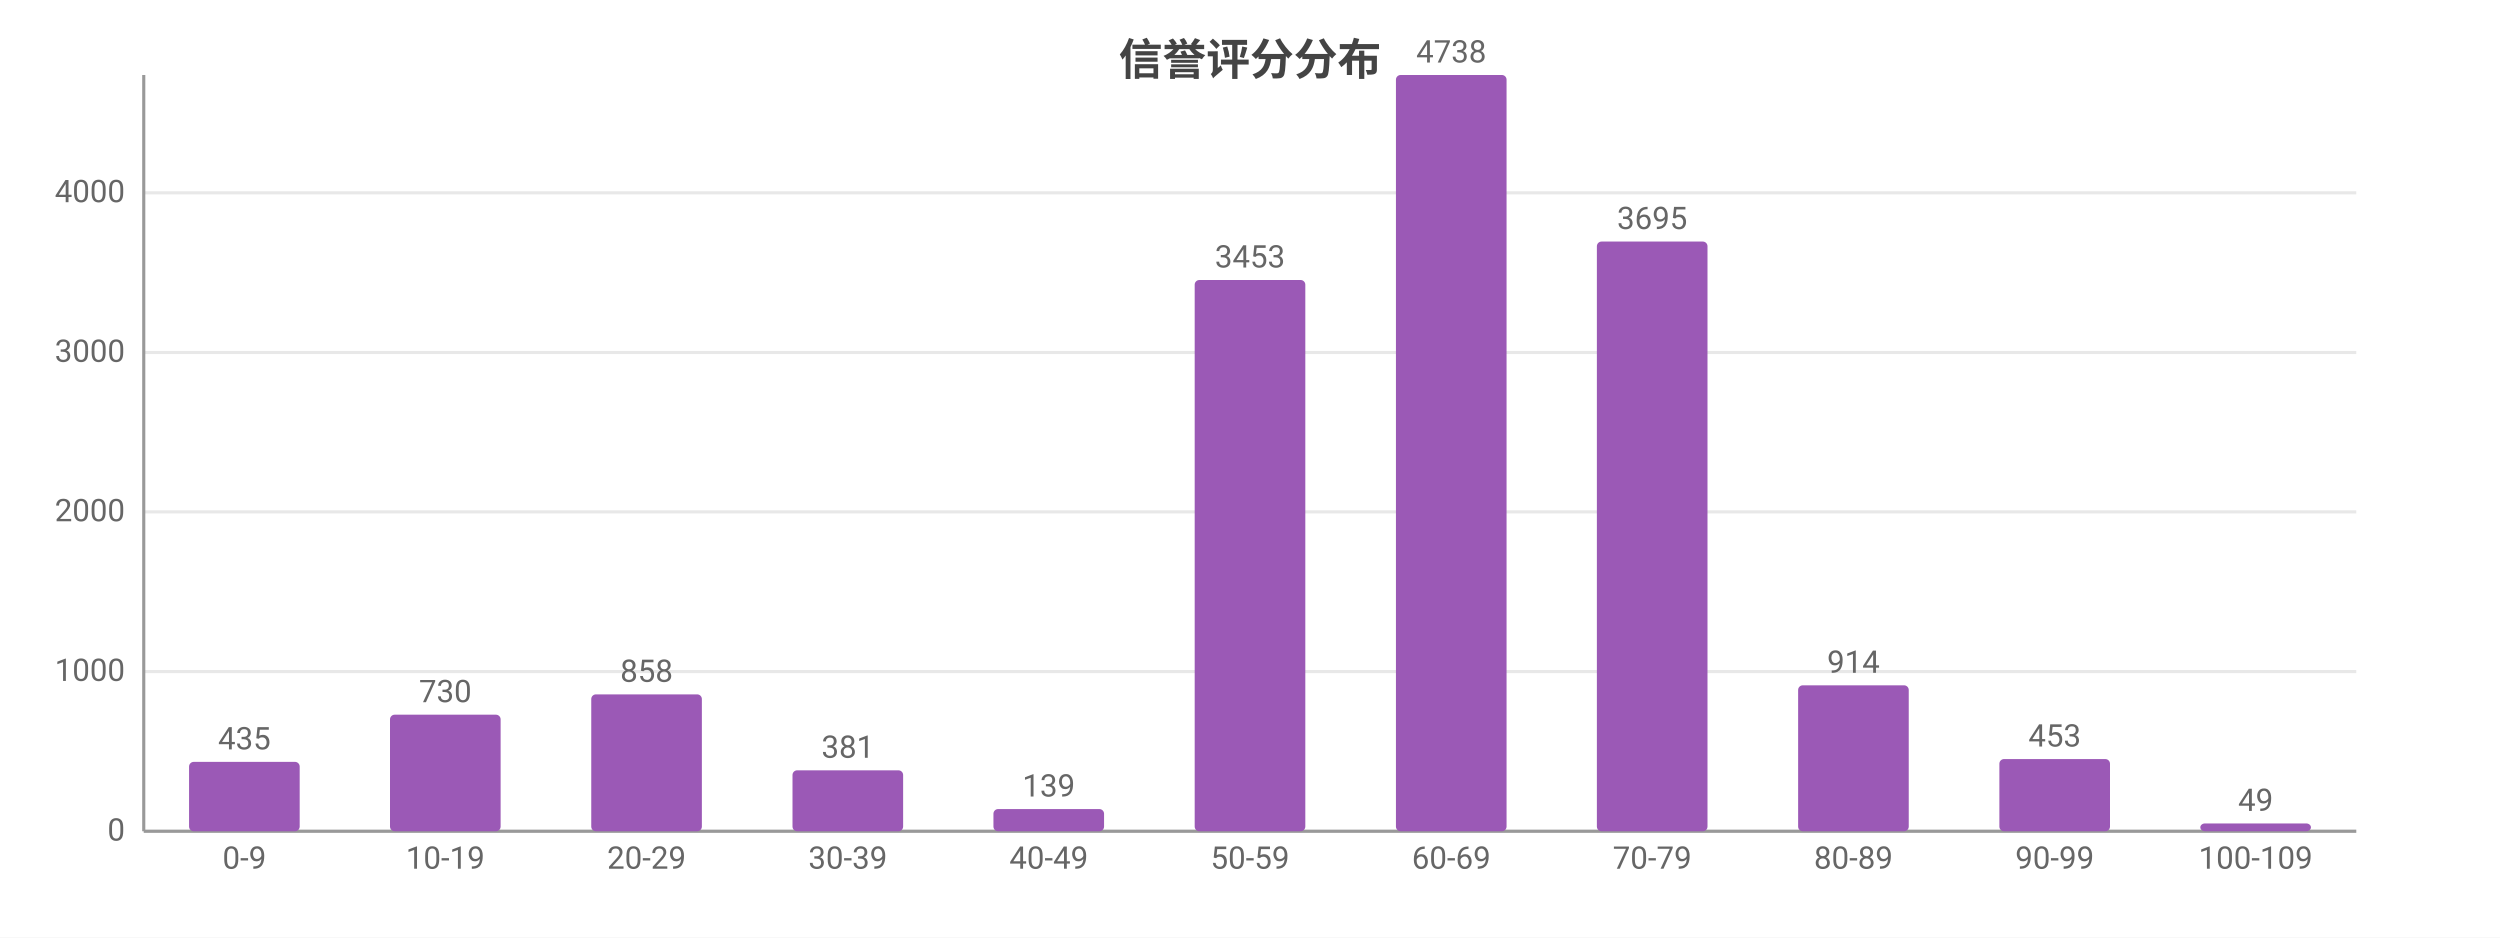
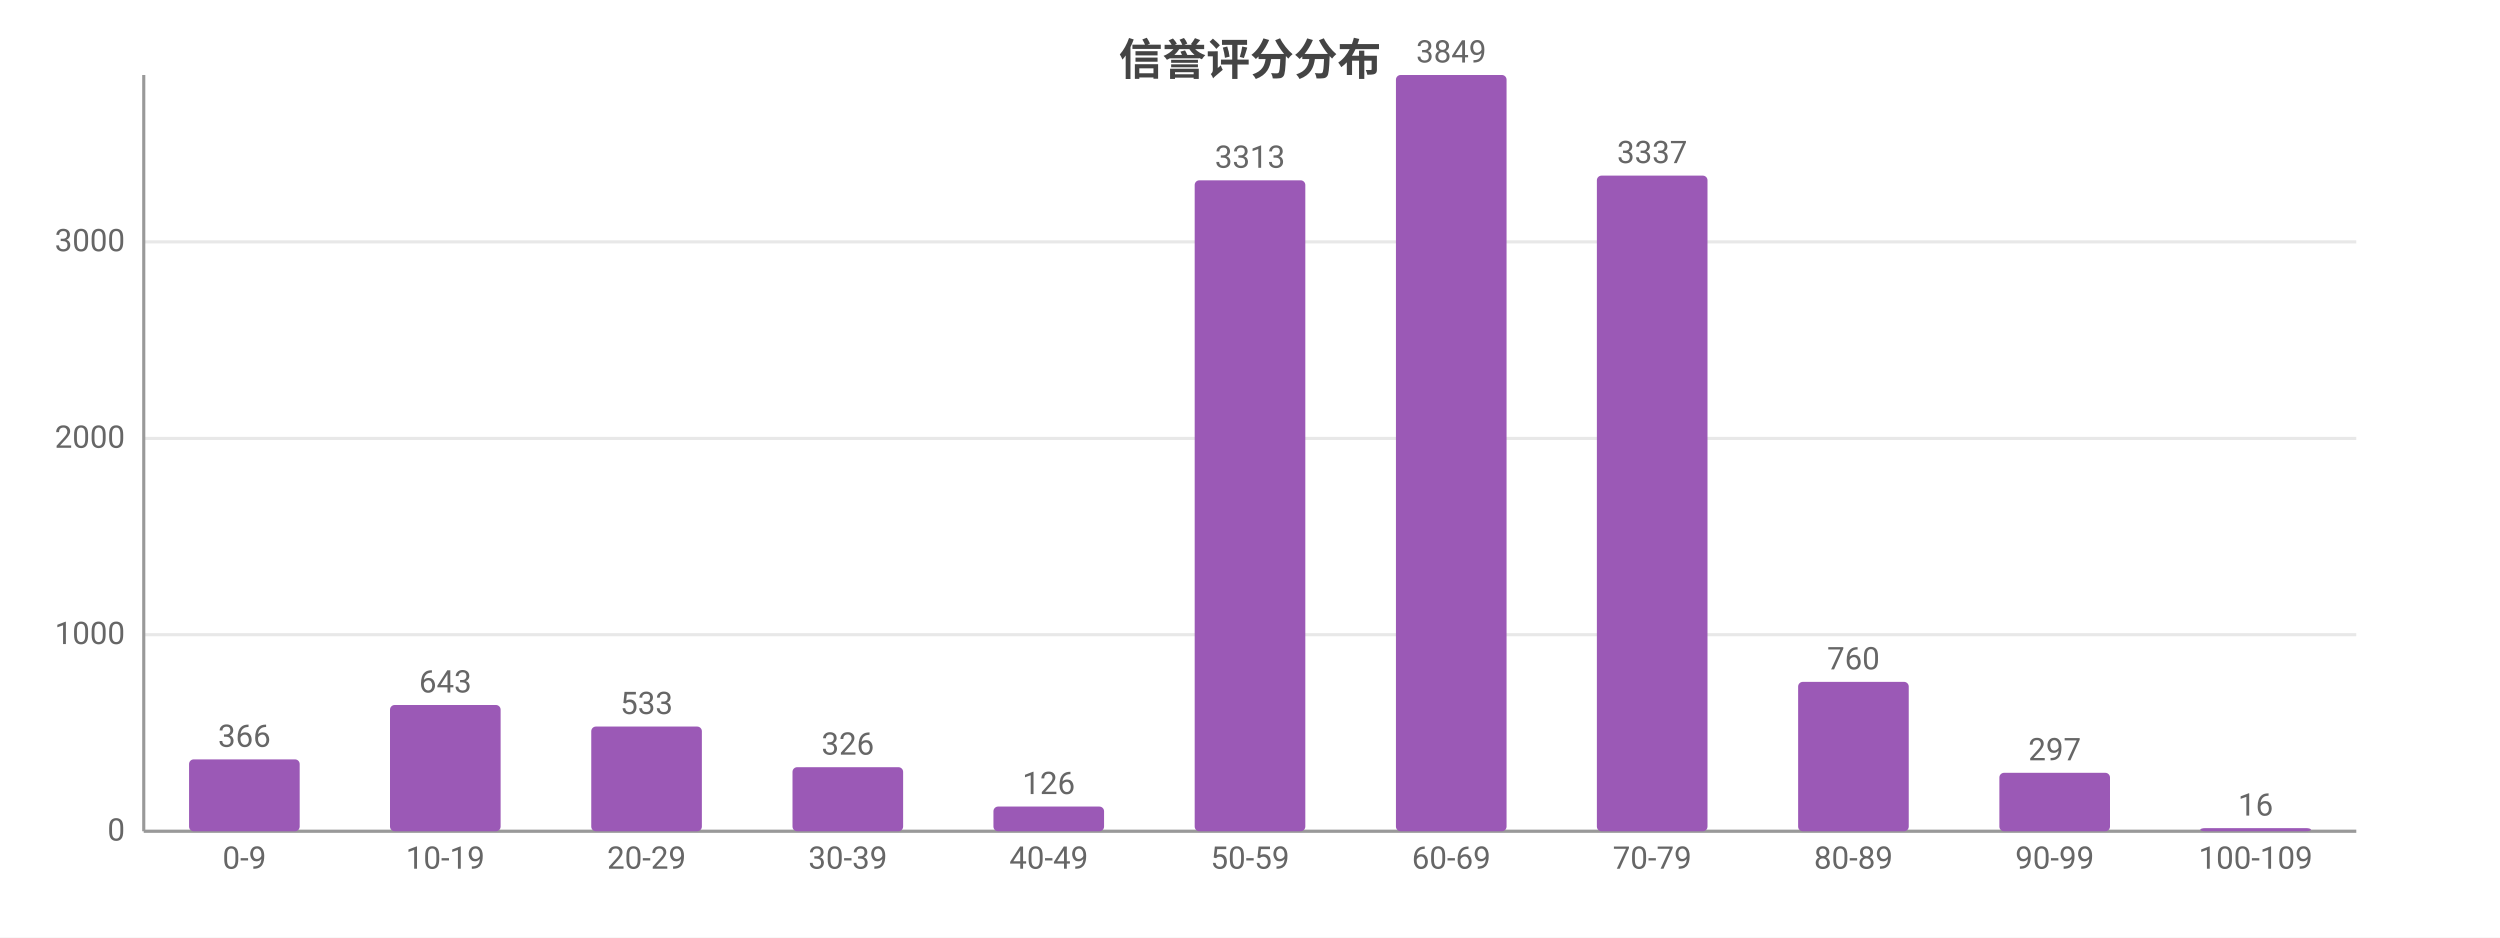
<svg xmlns="http://www.w3.org/2000/svg" width="800" height="300" viewBox="0 0 800 300">
  <rect width="800" height="300" fill="#ffffff" />
  <style>text{font-family:system-ui,-apple-system,'Segoe UI',Roboto,'PingFang SC','Microsoft YaHei','Noto Sans CJK SC',sans-serif}.g{stroke:#e8e8e8;stroke-width:1}.a{stroke:#999;stroke-width:1}.t{font-size:10px;fill:#666}.m{font-size:10px;text-anchor:middle;fill:#666}.e{font-size:10px;text-anchor:end;fill:#666}.l{font-size:11px;fill:#333}.tt{font-size:14px;font-weight:600;text-anchor:middle;fill:#444}.em{font-size:13px;text-anchor:middle;fill:#999}</style>
  <text class="tt" x="400.0" y="24">信誉评分分布</text>
  <line class="g" x1="46" y1="266" x2="754" y2="266" />
  <text class="e" x="40" y="269">0</text>
-   <line class="g" x1="46" y1="214.9" x2="754" y2="214.9" />
-   <text class="e" x="40" y="217.9">1000</text>
-   <line class="g" x1="46" y1="163.8" x2="754" y2="163.8" />
-   <text class="e" x="40" y="166.8">2000</text>
-   <line class="g" x1="46" y1="112.8" x2="754" y2="112.8" />
-   <text class="e" x="40" y="115.8">3000</text>
-   <line class="g" x1="46" y1="61.7" x2="754" y2="61.7" />
-   <text class="e" x="40" y="64.7">4000</text>
+   <line class="g" x1="46" y1="203.1" x2="754" y2="203.1" />
+   <text class="e" x="40" y="206.1">1000</text>
+   <line class="g" x1="46" y1="140.3" x2="754" y2="140.3" />
+   <text class="e" x="40" y="143.3">2000</text>
+   <line class="g" x1="46" y1="77.4" x2="754" y2="77.4" />
+   <text class="e" x="40" y="80.4">3000</text>
  <line class="a" x1="46" y1="24" x2="46" y2="266" />
  <line class="a" x1="46" y1="266" x2="754" y2="266" />
-   <rect x="60.5" y="243.8" width="35.4" height="22.2" fill="#9b59b6" rx="1.5" />
-   <text class="m" x="78.2" y="239.8">435</text>
+   <rect x="60.5" y="243.0" width="35.4" height="23.0" fill="#9b59b6" rx="1.5" />
+   <text class="m" x="78.2" y="239.0">366</text>
  <text class="m" x="78.2" y="278">0-9</text>
-   <rect x="124.8" y="228.7" width="35.4" height="37.3" fill="#9b59b6" rx="1.5" />
-   <text class="m" x="142.5" y="224.7">730</text>
+   <rect x="124.8" y="225.6" width="35.4" height="40.4" fill="#9b59b6" rx="1.5" />
+   <text class="m" x="142.5" y="221.6">643</text>
  <text class="m" x="142.5" y="278">10-19</text>
-   <rect x="189.2" y="222.2" width="35.4" height="43.8" fill="#9b59b6" rx="1.5" />
-   <text class="m" x="206.9" y="218.2">858</text>
+   <rect x="189.2" y="232.5" width="35.4" height="33.5" fill="#9b59b6" rx="1.5" />
+   <text class="m" x="206.9" y="228.5">533</text>
  <text class="m" x="206.9" y="278">20-29</text>
-   <rect x="253.6" y="246.5" width="35.4" height="19.5" fill="#9b59b6" rx="1.5" />
-   <text class="m" x="271.3" y="242.5">381</text>
+   <rect x="253.6" y="245.5" width="35.4" height="20.5" fill="#9b59b6" rx="1.5" />
+   <text class="m" x="271.3" y="241.5">326</text>
  <text class="m" x="271.3" y="278">30-39</text>
-   <rect x="317.9" y="258.9" width="35.4" height="7.1" fill="#9b59b6" rx="1.5" />
-   <text class="m" x="335.6" y="254.9">139</text>
+   <rect x="317.9" y="258.1" width="35.4" height="7.9" fill="#9b59b6" rx="1.5" />
+   <text class="m" x="335.6" y="254.1">126</text>
  <text class="m" x="335.6" y="278">40-49</text>
-   <rect x="382.3" y="89.6" width="35.4" height="176.4" fill="#9b59b6" rx="1.5" />
-   <text class="m" x="400" y="85.6">3453</text>
+   <rect x="382.3" y="57.7" width="35.4" height="208.3" fill="#9b59b6" rx="1.5" />
+   <text class="m" x="400" y="53.7">3313</text>
  <text class="m" x="400" y="278">50-59</text>
  <rect x="446.7" y="24" width="35.4" height="242" fill="#9b59b6" rx="1.5" />
-   <text class="m" x="464.4" y="20">4738</text>
+   <text class="m" x="464.4" y="20">3849</text>
  <text class="m" x="464.4" y="278">60-69</text>
-   <rect x="511.0" y="77.3" width="35.4" height="188.7" fill="#9b59b6" rx="1.5" />
-   <text class="m" x="528.7" y="73.3">3695</text>
+   <rect x="511.0" y="56.2" width="35.4" height="209.8" fill="#9b59b6" rx="1.5" />
+   <text class="m" x="528.7" y="52.2">3337</text>
  <text class="m" x="528.7" y="278">70-79</text>
-   <rect x="575.4" y="219.3" width="35.4" height="46.7" fill="#9b59b6" rx="1.5" />
-   <text class="m" x="593.1" y="215.3">914</text>
+   <rect x="575.4" y="218.2" width="35.4" height="47.8" fill="#9b59b6" rx="1.5" />
+   <text class="m" x="593.1" y="214.2">760</text>
  <text class="m" x="593.1" y="278">80-89</text>
-   <rect x="639.8" y="242.9" width="35.4" height="23.1" fill="#9b59b6" rx="1.5" />
-   <text class="m" x="657.5" y="238.9">453</text>
+   <rect x="639.8" y="247.3" width="35.4" height="18.7" fill="#9b59b6" rx="1.5" />
+   <text class="m" x="657.5" y="243.3">297</text>
  <text class="m" x="657.5" y="278">90-99</text>
-   <rect x="704.1" y="263.5" width="35.4" height="2.5" fill="#9b59b6" rx="1.5" />
-   <text class="m" x="721.8" y="259.5">49</text>
+   <rect x="704.1" y="265.0" width="35.4" height="1.0" fill="#9b59b6" rx="1.5" />
+   <text class="m" x="721.8" y="261.0">16</text>
  <text class="m" x="721.8" y="278">100-109</text>
</svg>
